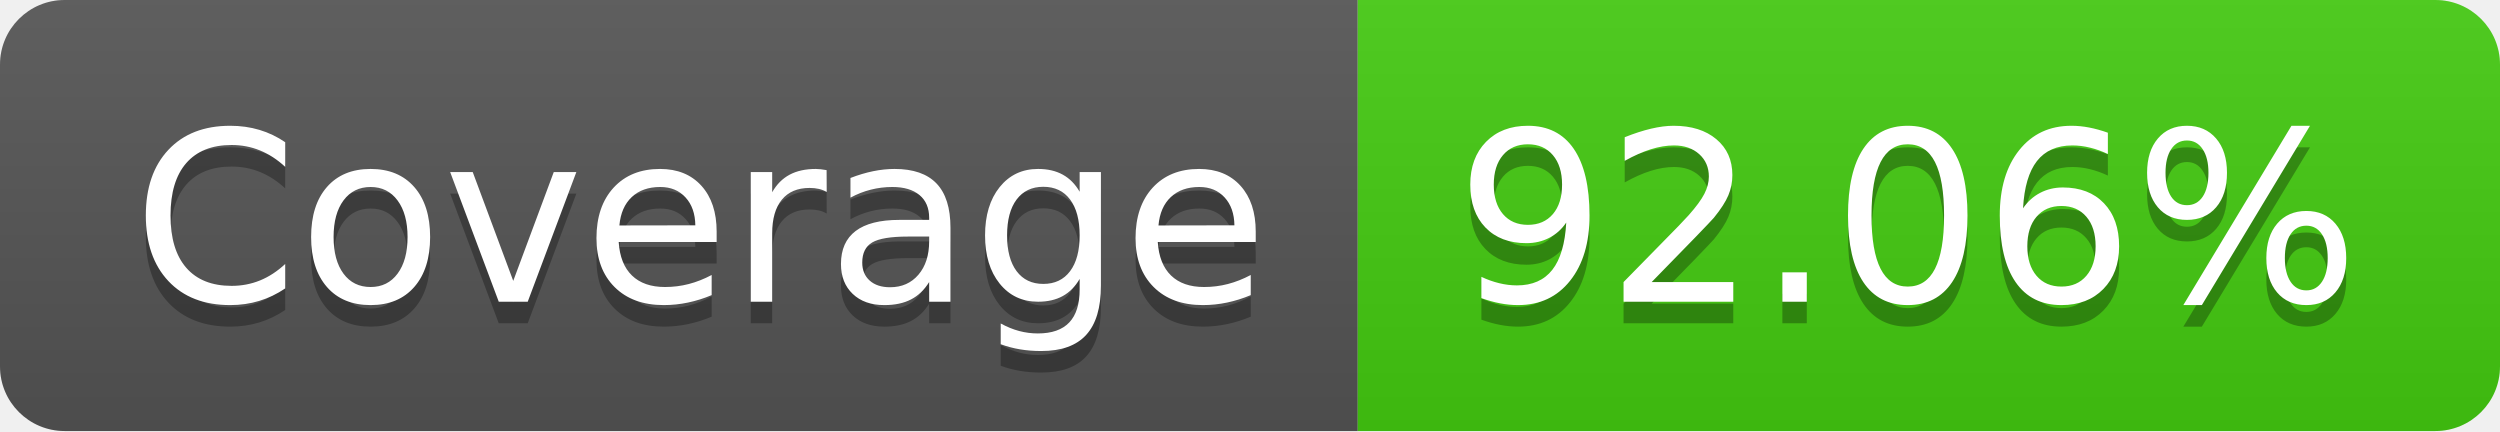
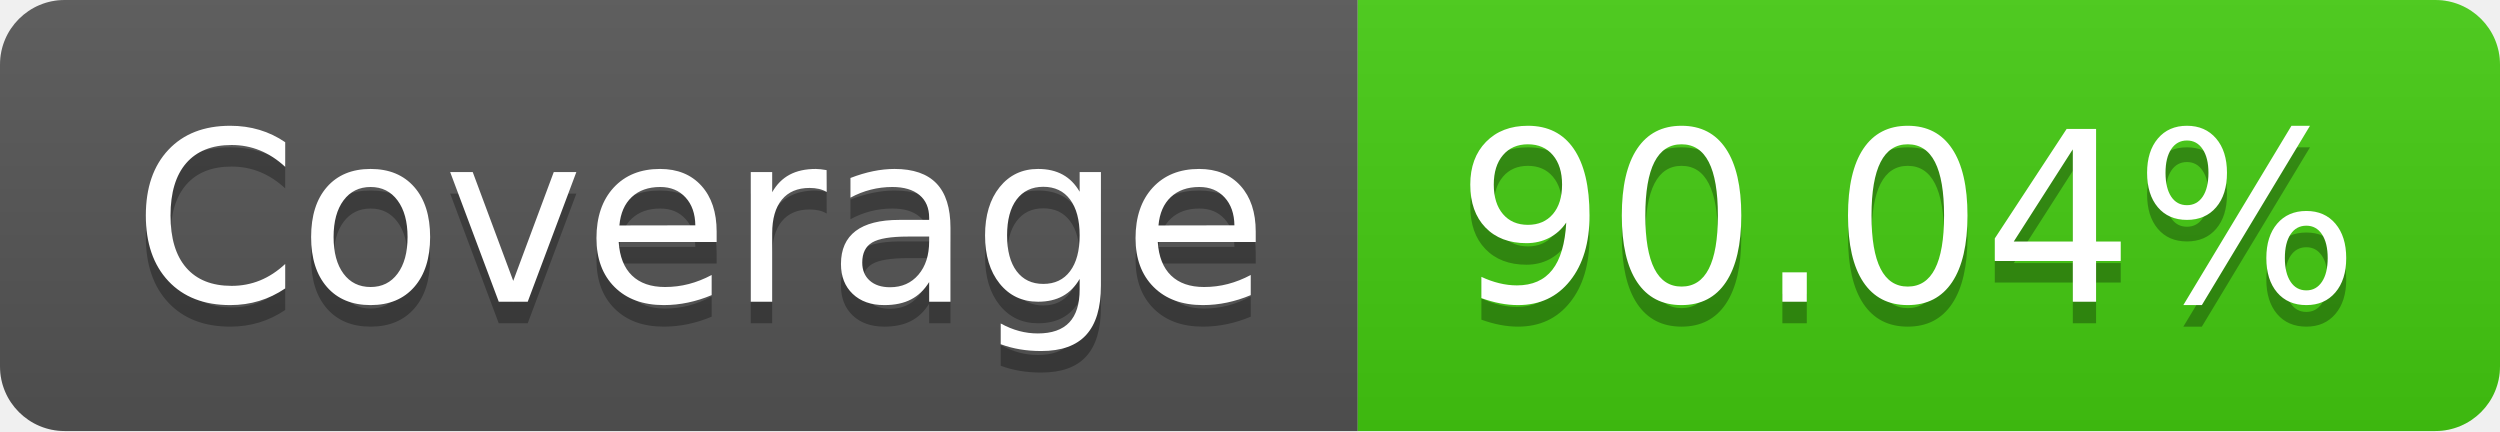
- <svg xmlns="http://www.w3.org/2000/svg" width="116" height="20" role="img" aria-label="Coverage: 92.06%">
+ <svg xmlns="http://www.w3.org/2000/svg" width="116" height="20" role="img" aria-label="Coverage: 90.04%">
  <linearGradient id="s" x2="0" y2="100%">
    <stop offset="0" stop-color="#bbb" stop-opacity=".1" />
    <stop offset="1" stop-opacity=".1" />
  </linearGradient>
  <clipPath id="r">
    <rect width="116" height="20" rx="3" fill="#fff" />
  </clipPath>
  <g clip-path="url(#r)">
    <rect width="63" height="20" fill="#555" />
    <rect x="63" width="53" height="20" fill="#4c1" />
    <rect width="116" height="20" fill="url(#s)" />
  </g>
  <g fill="#fff" text-anchor="middle" font-family="Verdana,Geneva,DejaVu Sans,sans-serif" text-rendering="geometricPrecision" font-size="110">
    <text aria-hidden="true" x="325" y="150" fill="#010101" fill-opacity=".3" transform="scale(.1)" textLength="530">Coverage</text>
    <text x="325" y="140" transform="scale(.1)" fill="#fff" textLength="530">Coverage</text>
-     <text aria-hidden="true" x="885" y="150" fill="#010101" fill-opacity=".3" transform="scale(.1)" textLength="430">92.06%</text>
-     <text x="885" y="140" transform="scale(.1)" fill="#fff" textLength="430">92.06%</text>
+     <text aria-hidden="true" x="885" y="150" fill="#010101" fill-opacity=".3" transform="scale(.1)" textLength="430">90.04%</text>
+     <text x="885" y="140" transform="scale(.1)" fill="#fff" textLength="430">90.04%</text>
  </g>
</svg>
